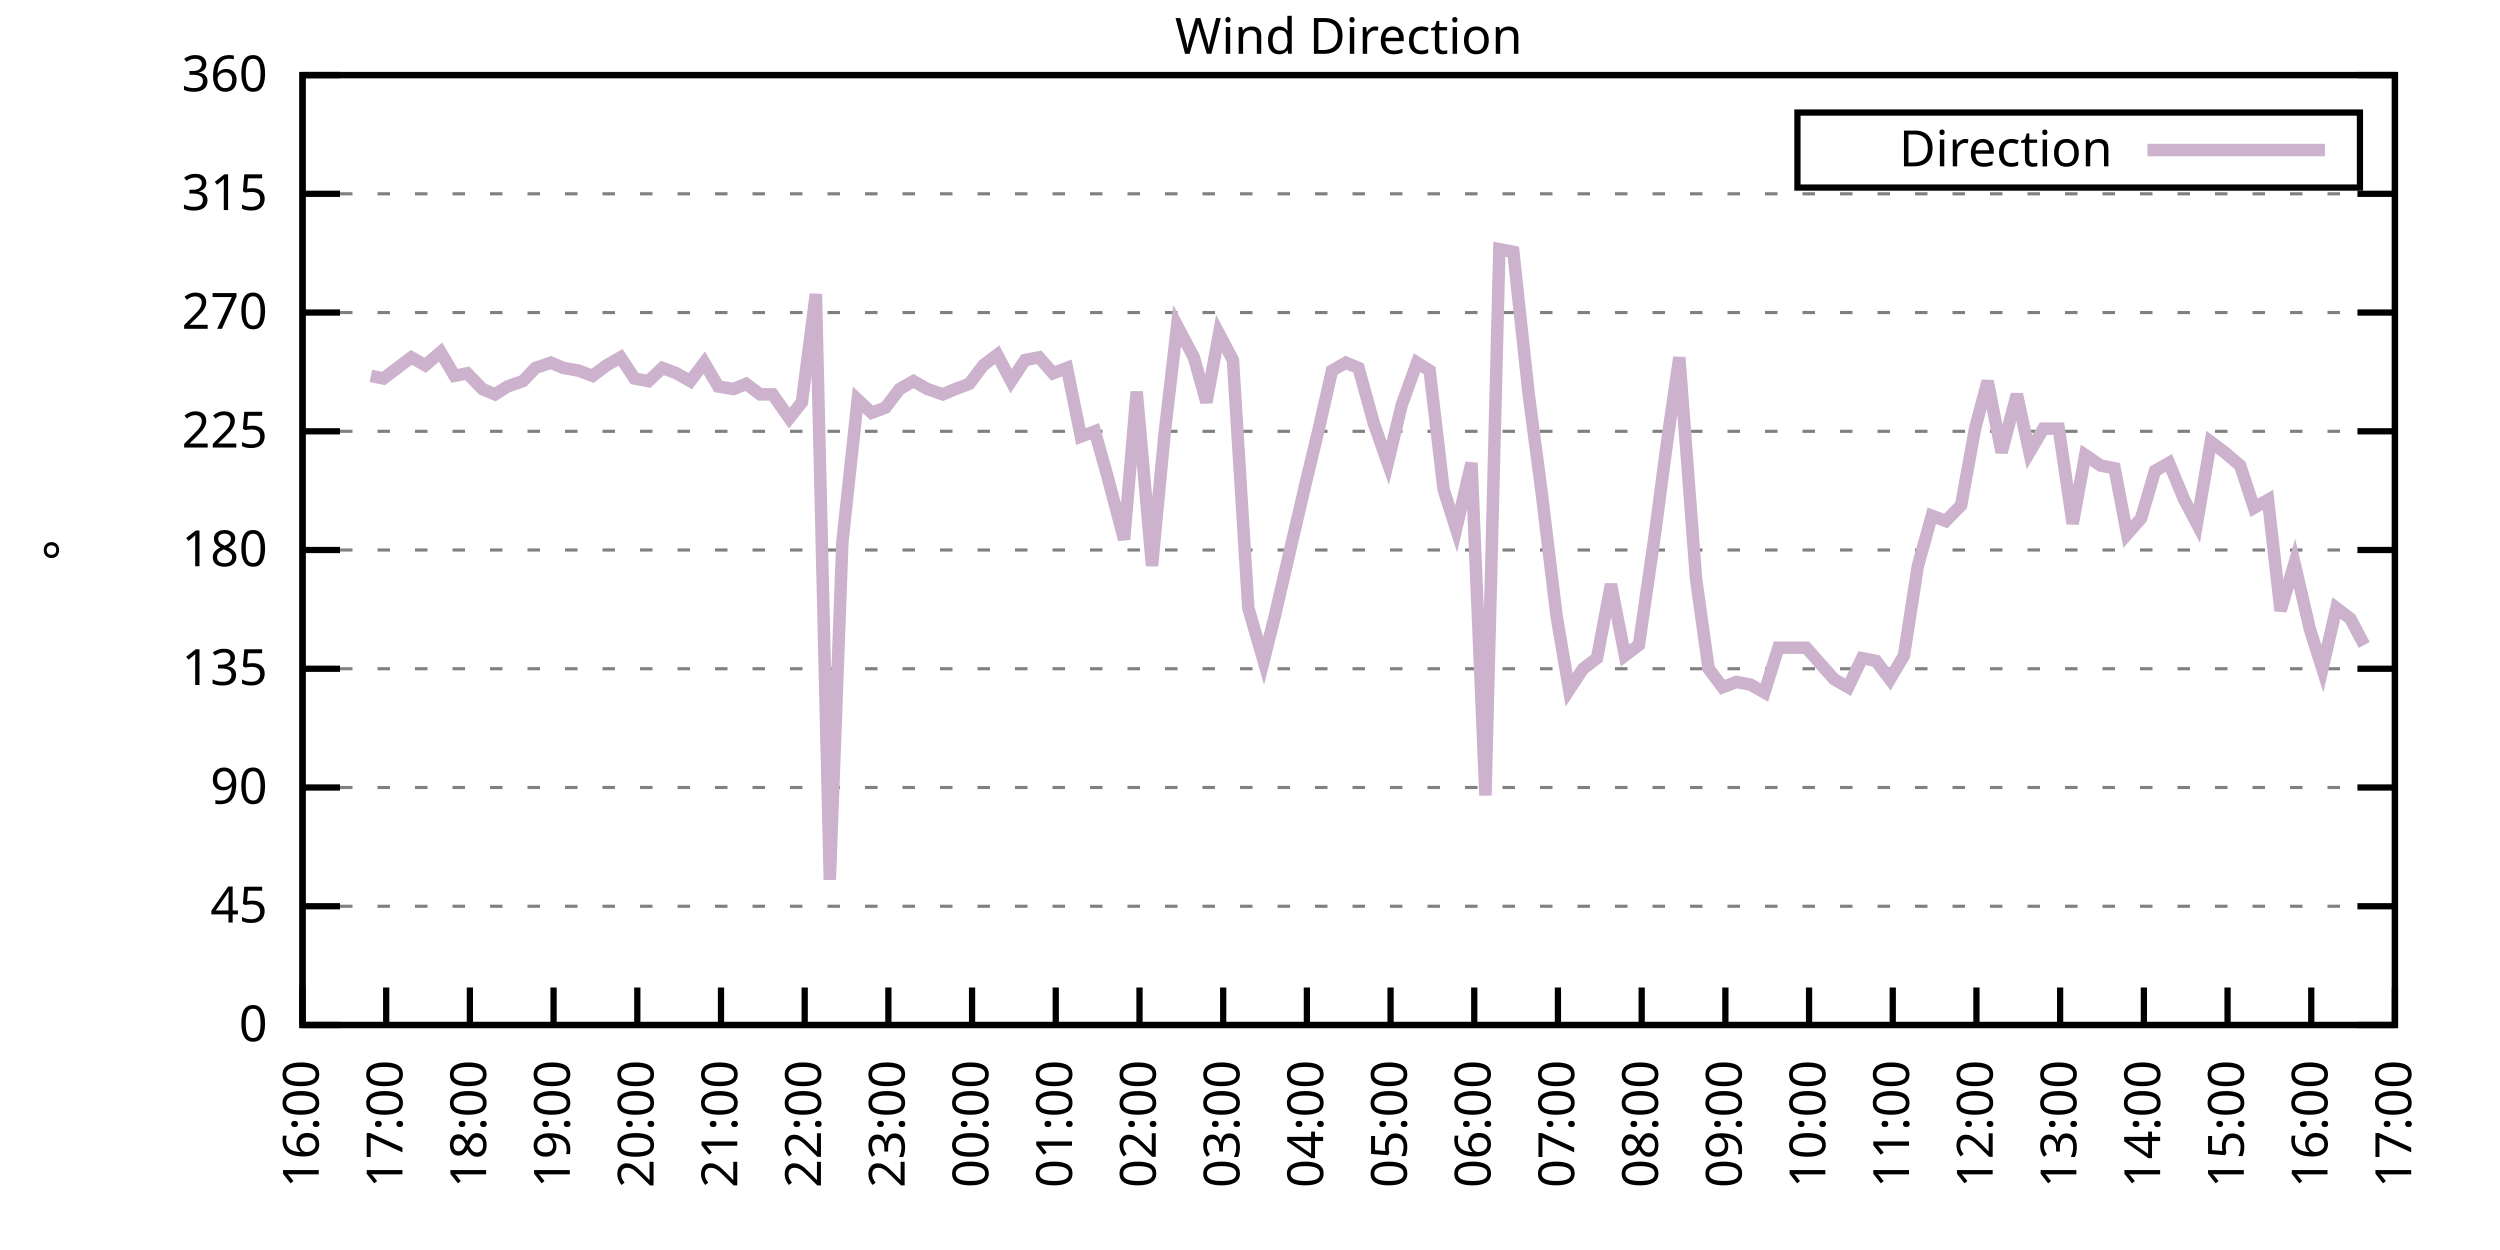
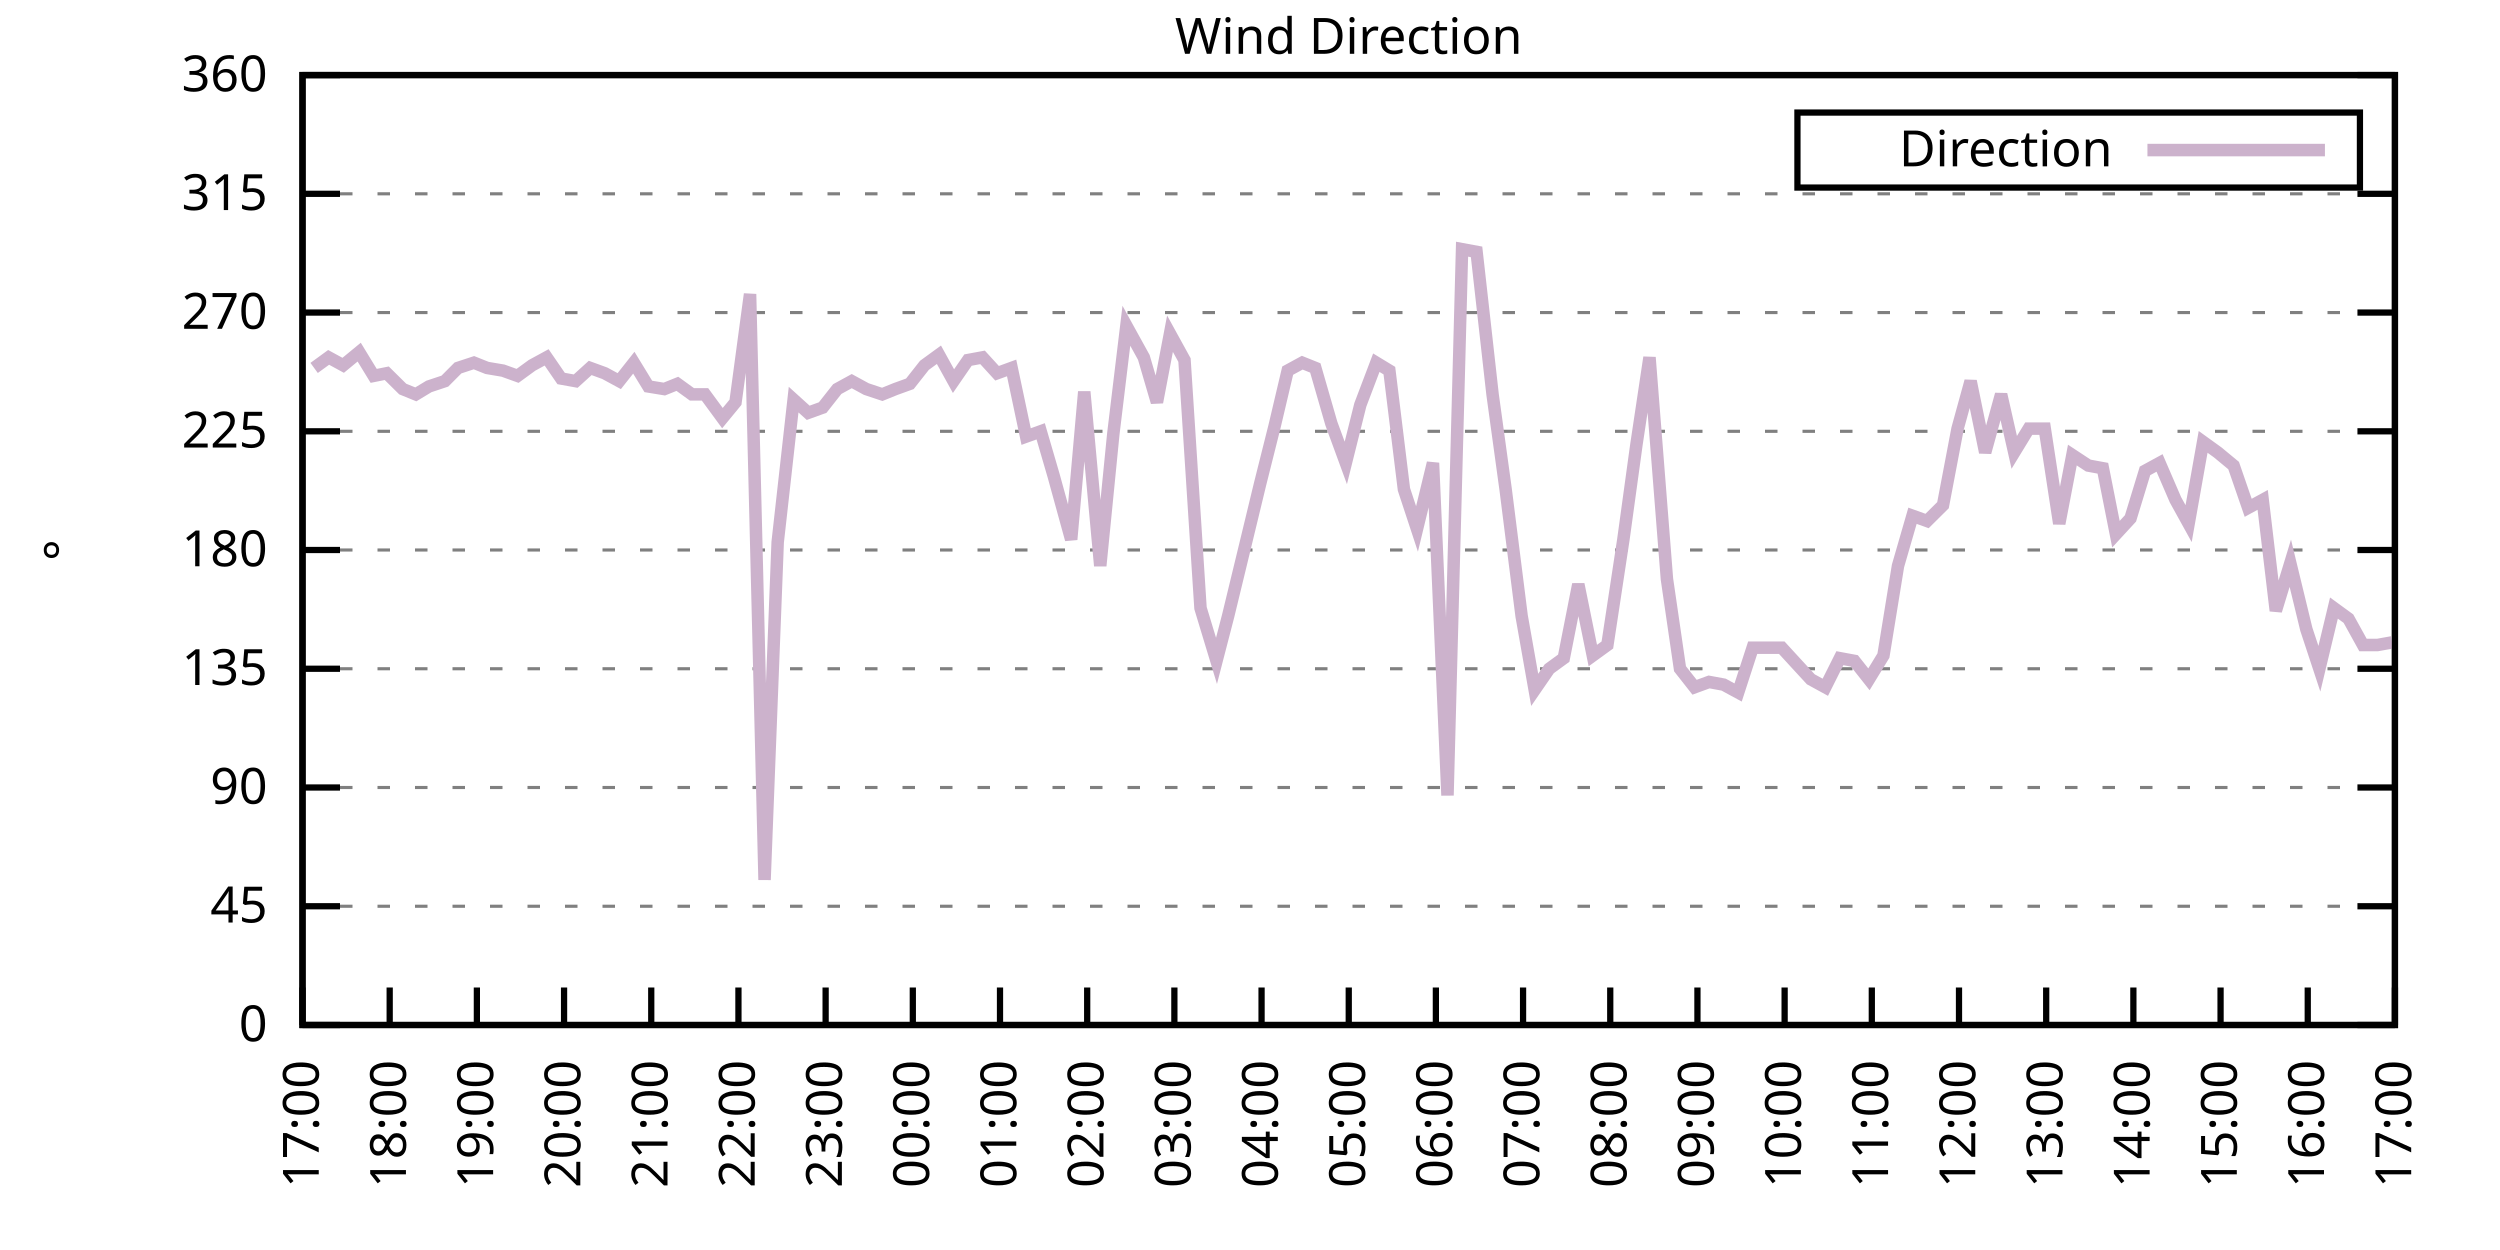
<svg xmlns="http://www.w3.org/2000/svg" xmlns:xlink="http://www.w3.org/1999/xlink" width="400" height="200" viewBox="0 0 400 200">
  <g id="gnuplot_canvas">
    <rect x="0" y="0" width="400" height="200" fill="none" />
    <defs>
      <circle id="gpDot" r="0.5" stroke-width="0.5" stroke="currentColor" />
      <path id="gpPt0" stroke-width="0.333" stroke="currentColor" d="M-1,0 h2 M0,-1 v2" />
      <path id="gpPt1" stroke-width="0.333" stroke="currentColor" d="M-1,-1 L1,1 M1,-1 L-1,1" />
      <path id="gpPt2" stroke-width="0.333" stroke="currentColor" d="M-1,0 L1,0 M0,-1 L0,1 M-1,-1 L1,1 M-1,1 L1,-1" />
      <rect id="gpPt3" stroke-width="0.333" stroke="currentColor" x="-1" y="-1" width="2" height="2" />
      <rect id="gpPt4" stroke-width="0.333" stroke="currentColor" fill="currentColor" x="-1" y="-1" width="2" height="2" />
      <circle id="gpPt5" stroke-width="0.333" stroke="currentColor" cx="0" cy="0" r="1" />
      <use xlink:href="#gpPt5" id="gpPt6" fill="currentColor" stroke="none" />
      <path id="gpPt7" stroke-width="0.333" stroke="currentColor" d="M0,-1.33 L-1.33,0.67 L1.33,0.67 z" />
      <use xlink:href="#gpPt7" id="gpPt8" fill="currentColor" stroke="none" />
      <use xlink:href="#gpPt7" id="gpPt9" stroke="currentColor" transform="rotate(180)" />
      <use xlink:href="#gpPt9" id="gpPt10" fill="currentColor" stroke="none" />
      <use xlink:href="#gpPt3" id="gpPt11" stroke="currentColor" transform="rotate(45)" />
      <use xlink:href="#gpPt11" id="gpPt12" fill="currentColor" stroke="none" />
      <path id="gpPt13" stroke-width="0.333" stroke="currentColor" d="M0,1.330 L1.265,0.411 L0.782,-1.067 L-0.782,-1.076 L-1.265,0.411 z" />
      <use xlink:href="#gpPt13" id="gpPt14" fill="currentColor" stroke="none" />
      <filter id="textbox" filterUnits="objectBoundingBox" x="0" y="0" height="1" width="1">
        <feFlood flood-color="white" flood-opacity="1" result="bgnd" />
        <feComposite in="SourceGraphic" in2="bgnd" operator="atop" />
      </filter>
      <filter id="greybox" filterUnits="objectBoundingBox" x="0" y="0" height="1" width="1">
        <feFlood flood-color="lightgrey" flood-opacity="1" result="grey" />
        <feComposite in="SourceGraphic" in2="grey" operator="atop" />
      </filter>
    </defs>
    <g fill="none" color="white" stroke="currentColor" stroke-width="1.00" stroke-linecap="butt" stroke-linejoin="miter">
</g>
    <g fill="none" color="black" stroke="currentColor" stroke-width="1.00" stroke-linecap="butt" stroke-linejoin="miter">
      <g stroke="none" shape-rendering="crispEdges">
        <polygon fill="rgb(255, 255, 255)" points="48.40,164.00 383.18,164.00 383.18,12.02 48.40,12.02 " />
      </g>
    </g>
    <g fill="none" color="black" stroke="currentColor" stroke-width="1.00" stroke-linecap="butt" stroke-linejoin="miter">
</g>
    <g fill="none" color="black" stroke="black" stroke-width="0.50" stroke-linecap="butt" stroke-linejoin="miter">
</g>
    <g fill="none" color="gray" stroke="currentColor" stroke-width="0.50" stroke-linecap="butt" stroke-linejoin="miter">
      <path stroke="gray" stroke-dasharray="2,4" class="gridline" d="M48.40,164.00 L383.19,164.00  " />
    </g>
    <g fill="none" color="gray" stroke="gray" stroke-width="1.00" stroke-linecap="butt" stroke-linejoin="miter">
</g>
    <g fill="none" color="black" stroke="currentColor" stroke-width="1.00" stroke-linecap="butt" stroke-linejoin="miter">
      <path stroke="black" d="M48.40,164.00 L54.40,164.00 M383.19,164.00 L377.19,164.00  " />
      <g transform="translate(42.80,166.60)" stroke="none" fill="black" font-family="Sans" font-size="8.00" text-anchor="end">
        <text>
          <tspan font-family="Sans"> 0</tspan>
        </text>
      </g>
    </g>
    <g fill="none" color="black" stroke="currentColor" stroke-width="1.00" stroke-linecap="butt" stroke-linejoin="miter">
</g>
    <g fill="none" color="black" stroke="black" stroke-width="0.50" stroke-linecap="butt" stroke-linejoin="miter">
</g>
    <g fill="none" color="gray" stroke="currentColor" stroke-width="0.50" stroke-linecap="butt" stroke-linejoin="miter">
      <path stroke="gray" stroke-dasharray="2,4" class="gridline" d="M48.40,145.00 L383.19,145.00  " />
    </g>
    <g fill="none" color="gray" stroke="gray" stroke-width="1.00" stroke-linecap="butt" stroke-linejoin="miter">
</g>
    <g fill="none" color="black" stroke="currentColor" stroke-width="1.00" stroke-linecap="butt" stroke-linejoin="miter">
      <path stroke="black" d="M48.40,145.00 L54.40,145.00 M383.19,145.00 L377.19,145.00  " />
      <g transform="translate(42.80,147.60)" stroke="none" fill="black" font-family="Sans" font-size="8.00" text-anchor="end">
        <text>
          <tspan font-family="Sans"> 45</tspan>
        </text>
      </g>
    </g>
    <g fill="none" color="black" stroke="currentColor" stroke-width="1.00" stroke-linecap="butt" stroke-linejoin="miter">
</g>
    <g fill="none" color="black" stroke="black" stroke-width="0.50" stroke-linecap="butt" stroke-linejoin="miter">
</g>
    <g fill="none" color="gray" stroke="currentColor" stroke-width="0.50" stroke-linecap="butt" stroke-linejoin="miter">
      <path stroke="gray" stroke-dasharray="2,4" class="gridline" d="M48.40,126.00 L383.19,126.00  " />
    </g>
    <g fill="none" color="gray" stroke="gray" stroke-width="1.00" stroke-linecap="butt" stroke-linejoin="miter">
</g>
    <g fill="none" color="black" stroke="currentColor" stroke-width="1.00" stroke-linecap="butt" stroke-linejoin="miter">
      <path stroke="black" d="M48.40,126.00 L54.40,126.00 M383.19,126.00 L377.19,126.00  " />
      <g transform="translate(42.80,128.60)" stroke="none" fill="black" font-family="Sans" font-size="8.00" text-anchor="end">
        <text>
          <tspan font-family="Sans"> 90</tspan>
        </text>
      </g>
    </g>
    <g fill="none" color="black" stroke="currentColor" stroke-width="1.00" stroke-linecap="butt" stroke-linejoin="miter">
</g>
    <g fill="none" color="black" stroke="black" stroke-width="0.50" stroke-linecap="butt" stroke-linejoin="miter">
</g>
    <g fill="none" color="gray" stroke="currentColor" stroke-width="0.50" stroke-linecap="butt" stroke-linejoin="miter">
      <path stroke="gray" stroke-dasharray="2,4" class="gridline" d="M48.40,107.00 L383.19,107.00  " />
    </g>
    <g fill="none" color="gray" stroke="gray" stroke-width="1.00" stroke-linecap="butt" stroke-linejoin="miter">
</g>
    <g fill="none" color="black" stroke="currentColor" stroke-width="1.00" stroke-linecap="butt" stroke-linejoin="miter">
      <path stroke="black" d="M48.40,107.00 L54.40,107.00 M383.19,107.00 L377.19,107.00  " />
      <g transform="translate(42.80,109.60)" stroke="none" fill="black" font-family="Sans" font-size="8.00" text-anchor="end">
        <text>
          <tspan font-family="Sans"> 135</tspan>
        </text>
      </g>
    </g>
    <g fill="none" color="black" stroke="currentColor" stroke-width="1.00" stroke-linecap="butt" stroke-linejoin="miter">
</g>
    <g fill="none" color="black" stroke="black" stroke-width="0.50" stroke-linecap="butt" stroke-linejoin="miter">
</g>
    <g fill="none" color="gray" stroke="currentColor" stroke-width="0.50" stroke-linecap="butt" stroke-linejoin="miter">
      <path stroke="gray" stroke-dasharray="2,4" class="gridline" d="M48.40,88.00 L383.19,88.00  " />
    </g>
    <g fill="none" color="gray" stroke="gray" stroke-width="1.00" stroke-linecap="butt" stroke-linejoin="miter">
</g>
    <g fill="none" color="black" stroke="currentColor" stroke-width="1.00" stroke-linecap="butt" stroke-linejoin="miter">
      <path stroke="black" d="M48.40,88.00 L54.40,88.00 M383.19,88.00 L377.19,88.00  " />
      <g transform="translate(42.80,90.60)" stroke="none" fill="black" font-family="Sans" font-size="8.00" text-anchor="end">
        <text>
          <tspan font-family="Sans"> 180</tspan>
        </text>
      </g>
    </g>
    <g fill="none" color="black" stroke="currentColor" stroke-width="1.00" stroke-linecap="butt" stroke-linejoin="miter">
</g>
    <g fill="none" color="black" stroke="black" stroke-width="0.50" stroke-linecap="butt" stroke-linejoin="miter">
</g>
    <g fill="none" color="gray" stroke="currentColor" stroke-width="0.50" stroke-linecap="butt" stroke-linejoin="miter">
      <path stroke="gray" stroke-dasharray="2,4" class="gridline" d="M48.40,69.01 L383.19,69.01  " />
    </g>
    <g fill="none" color="gray" stroke="gray" stroke-width="1.00" stroke-linecap="butt" stroke-linejoin="miter">
</g>
    <g fill="none" color="black" stroke="currentColor" stroke-width="1.00" stroke-linecap="butt" stroke-linejoin="miter">
      <path stroke="black" d="M48.40,69.01 L54.40,69.01 M383.19,69.01 L377.19,69.01  " />
      <g transform="translate(42.80,71.61)" stroke="none" fill="black" font-family="Sans" font-size="8.00" text-anchor="end">
        <text>
          <tspan font-family="Sans"> 225</tspan>
        </text>
      </g>
    </g>
    <g fill="none" color="black" stroke="currentColor" stroke-width="1.00" stroke-linecap="butt" stroke-linejoin="miter">
</g>
    <g fill="none" color="black" stroke="black" stroke-width="0.50" stroke-linecap="butt" stroke-linejoin="miter">
</g>
    <g fill="none" color="gray" stroke="currentColor" stroke-width="0.50" stroke-linecap="butt" stroke-linejoin="miter">
      <path stroke="gray" stroke-dasharray="2,4" class="gridline" d="M48.40,50.01 L383.19,50.01  " />
    </g>
    <g fill="none" color="gray" stroke="gray" stroke-width="1.00" stroke-linecap="butt" stroke-linejoin="miter">
</g>
    <g fill="none" color="black" stroke="currentColor" stroke-width="1.00" stroke-linecap="butt" stroke-linejoin="miter">
      <path stroke="black" d="M48.40,50.01 L54.40,50.01 M383.19,50.01 L377.19,50.01  " />
      <g transform="translate(42.80,52.61)" stroke="none" fill="black" font-family="Sans" font-size="8.00" text-anchor="end">
        <text>
          <tspan font-family="Sans"> 270</tspan>
        </text>
      </g>
    </g>
    <g fill="none" color="black" stroke="currentColor" stroke-width="1.00" stroke-linecap="butt" stroke-linejoin="miter">
</g>
    <g fill="none" color="black" stroke="black" stroke-width="0.50" stroke-linecap="butt" stroke-linejoin="miter">
</g>
    <g fill="none" color="gray" stroke="currentColor" stroke-width="0.50" stroke-linecap="butt" stroke-linejoin="miter">
      <path stroke="gray" stroke-dasharray="2,4" class="gridline" d="M48.40,31.01 L383.19,31.01  " />
    </g>
    <g fill="none" color="gray" stroke="gray" stroke-width="1.00" stroke-linecap="butt" stroke-linejoin="miter">
</g>
    <g fill="none" color="black" stroke="currentColor" stroke-width="1.00" stroke-linecap="butt" stroke-linejoin="miter">
      <path stroke="black" d="M48.40,31.01 L54.40,31.01 M383.19,31.01 L377.19,31.01  " />
      <g transform="translate(42.80,33.61)" stroke="none" fill="black" font-family="Sans" font-size="8.00" text-anchor="end">
        <text>
          <tspan font-family="Sans"> 315</tspan>
        </text>
      </g>
    </g>
    <g fill="none" color="black" stroke="currentColor" stroke-width="1.00" stroke-linecap="butt" stroke-linejoin="miter">
</g>
    <g fill="none" color="black" stroke="black" stroke-width="0.50" stroke-linecap="butt" stroke-linejoin="miter">
</g>
    <g fill="none" color="gray" stroke="currentColor" stroke-width="0.50" stroke-linecap="butt" stroke-linejoin="miter">
      <path stroke="gray" stroke-dasharray="2,4" class="gridline" d="M48.40,12.01 L383.19,12.01  " />
    </g>
    <g fill="none" color="gray" stroke="gray" stroke-width="1.00" stroke-linecap="butt" stroke-linejoin="miter">
</g>
    <g fill="none" color="black" stroke="currentColor" stroke-width="1.00" stroke-linecap="butt" stroke-linejoin="miter">
      <path stroke="black" d="M48.40,12.01 L54.40,12.01 M383.19,12.01 L377.19,12.01  " />
      <g transform="translate(42.80,14.61)" stroke="none" fill="black" font-family="Sans" font-size="8.00" text-anchor="end">
        <text>
          <tspan font-family="Sans"> 360</tspan>
        </text>
      </g>
    </g>
    <g fill="none" color="black" stroke="currentColor" stroke-width="1.00" stroke-linecap="butt" stroke-linejoin="miter">
      <path stroke="black" d="M48.40,164.00 L48.40,158.00  " />
      <g transform="translate(51.00,169.60) rotate(270.00)" stroke="none" fill="black" font-family="Sans" font-size="8.00" text-anchor="end">
        <text>
-           <tspan font-family="Sans">16:00</tspan>
-         </text>
-       </g>
-     </g>
-     <g fill="none" color="black" stroke="currentColor" stroke-width="1.00" stroke-linecap="butt" stroke-linejoin="miter">
-       <path stroke="black" d="M61.79,164.00 L61.79,158.00  " />
-       <g transform="translate(64.39,169.60) rotate(270.00)" stroke="none" fill="black" font-family="Sans" font-size="8.00" text-anchor="end">
-         <text>
          <tspan font-family="Sans">17:00</tspan>
        </text>
      </g>
    </g>
    <g fill="none" color="black" stroke="currentColor" stroke-width="1.00" stroke-linecap="butt" stroke-linejoin="miter">
-       <path stroke="black" d="M75.18,164.00 L75.18,158.00  " />
-       <g transform="translate(77.78,169.60) rotate(270.00)" stroke="none" fill="black" font-family="Sans" font-size="8.00" text-anchor="end">
+       <path stroke="black" d="M62.35,164.00 L62.35,158.00  " />
+       <g transform="translate(64.95,169.60) rotate(270.00)" stroke="none" fill="black" font-family="Sans" font-size="8.00" text-anchor="end">
        <text>
          <tspan font-family="Sans">18:00</tspan>
        </text>
      </g>
    </g>
    <g fill="none" color="black" stroke="currentColor" stroke-width="1.00" stroke-linecap="butt" stroke-linejoin="miter">
-       <path stroke="black" d="M88.57,164.00 L88.57,158.00  " />
-       <g transform="translate(91.17,169.60) rotate(270.00)" stroke="none" fill="black" font-family="Sans" font-size="8.00" text-anchor="end">
+       <path stroke="black" d="M76.30,164.00 L76.30,158.00  " />
+       <g transform="translate(78.90,169.60) rotate(270.00)" stroke="none" fill="black" font-family="Sans" font-size="8.00" text-anchor="end">
        <text>
          <tspan font-family="Sans">19:00</tspan>
        </text>
      </g>
    </g>
    <g fill="none" color="black" stroke="currentColor" stroke-width="1.00" stroke-linecap="butt" stroke-linejoin="miter">
-       <path stroke="black" d="M101.97,164.00 L101.97,158.00  " />
-       <g transform="translate(104.57,169.60) rotate(270.00)" stroke="none" fill="black" font-family="Sans" font-size="8.00" text-anchor="end">
+       <path stroke="black" d="M90.25,164.00 L90.25,158.00  " />
+       <g transform="translate(92.85,169.60) rotate(270.00)" stroke="none" fill="black" font-family="Sans" font-size="8.00" text-anchor="end">
        <text>
          <tspan font-family="Sans">20:00</tspan>
        </text>
      </g>
    </g>
    <g fill="none" color="black" stroke="currentColor" stroke-width="1.00" stroke-linecap="butt" stroke-linejoin="miter">
-       <path stroke="black" d="M115.36,164.00 L115.36,158.00  " />
-       <g transform="translate(117.96,169.60) rotate(270.00)" stroke="none" fill="black" font-family="Sans" font-size="8.00" text-anchor="end">
+       <path stroke="black" d="M104.20,164.00 L104.20,158.00  " />
+       <g transform="translate(106.80,169.60) rotate(270.00)" stroke="none" fill="black" font-family="Sans" font-size="8.00" text-anchor="end">
        <text>
          <tspan font-family="Sans">21:00</tspan>
        </text>
      </g>
    </g>
    <g fill="none" color="black" stroke="currentColor" stroke-width="1.00" stroke-linecap="butt" stroke-linejoin="miter">
-       <path stroke="black" d="M128.75,164.00 L128.75,158.00  " />
-       <g transform="translate(131.35,169.60) rotate(270.00)" stroke="none" fill="black" font-family="Sans" font-size="8.00" text-anchor="end">
+       <path stroke="black" d="M118.15,164.00 L118.15,158.00  " />
+       <g transform="translate(120.75,169.60) rotate(270.00)" stroke="none" fill="black" font-family="Sans" font-size="8.00" text-anchor="end">
        <text>
          <tspan font-family="Sans">22:00</tspan>
        </text>
      </g>
    </g>
    <g fill="none" color="black" stroke="currentColor" stroke-width="1.00" stroke-linecap="butt" stroke-linejoin="miter">
-       <path stroke="black" d="M142.14,164.00 L142.14,158.00  " />
-       <g transform="translate(144.74,169.60) rotate(270.00)" stroke="none" fill="black" font-family="Sans" font-size="8.00" text-anchor="end">
+       <path stroke="black" d="M132.10,164.00 L132.10,158.00  " />
+       <g transform="translate(134.70,169.60) rotate(270.00)" stroke="none" fill="black" font-family="Sans" font-size="8.00" text-anchor="end">
        <text>
          <tspan font-family="Sans">23:00</tspan>
        </text>
      </g>
    </g>
    <g fill="none" color="black" stroke="currentColor" stroke-width="1.00" stroke-linecap="butt" stroke-linejoin="miter">
-       <path stroke="black" d="M155.53,164.00 L155.53,158.00  " />
-       <g transform="translate(158.13,169.60) rotate(270.00)" stroke="none" fill="black" font-family="Sans" font-size="8.00" text-anchor="end">
+       <path stroke="black" d="M146.05,164.00 L146.05,158.00  " />
+       <g transform="translate(148.65,169.60) rotate(270.00)" stroke="none" fill="black" font-family="Sans" font-size="8.00" text-anchor="end">
        <text>
          <tspan font-family="Sans">00:00</tspan>
        </text>
      </g>
    </g>
    <g fill="none" color="black" stroke="currentColor" stroke-width="1.00" stroke-linecap="butt" stroke-linejoin="miter">
-       <path stroke="black" d="M168.92,164.00 L168.92,158.00  " />
-       <g transform="translate(171.52,169.60) rotate(270.00)" stroke="none" fill="black" font-family="Sans" font-size="8.00" text-anchor="end">
+       <path stroke="black" d="M160.00,164.00 L160.00,158.00  " />
+       <g transform="translate(162.60,169.60) rotate(270.00)" stroke="none" fill="black" font-family="Sans" font-size="8.00" text-anchor="end">
        <text>
          <tspan font-family="Sans">01:00</tspan>
        </text>
      </g>
    </g>
    <g fill="none" color="black" stroke="currentColor" stroke-width="1.00" stroke-linecap="butt" stroke-linejoin="miter">
-       <path stroke="black" d="M182.32,164.00 L182.32,158.00  " />
-       <g transform="translate(184.92,169.60) rotate(270.00)" stroke="none" fill="black" font-family="Sans" font-size="8.00" text-anchor="end">
+       <path stroke="black" d="M173.95,164.00 L173.95,158.00  " />
+       <g transform="translate(176.55,169.60) rotate(270.00)" stroke="none" fill="black" font-family="Sans" font-size="8.00" text-anchor="end">
        <text>
          <tspan font-family="Sans">02:00</tspan>
        </text>
      </g>
    </g>
    <g fill="none" color="black" stroke="currentColor" stroke-width="1.00" stroke-linecap="butt" stroke-linejoin="miter">
-       <path stroke="black" d="M195.71,164.00 L195.71,158.00  " />
-       <g transform="translate(198.31,169.60) rotate(270.00)" stroke="none" fill="black" font-family="Sans" font-size="8.00" text-anchor="end">
+       <path stroke="black" d="M187.90,164.00 L187.90,158.00  " />
+       <g transform="translate(190.50,169.60) rotate(270.00)" stroke="none" fill="black" font-family="Sans" font-size="8.00" text-anchor="end">
        <text>
          <tspan font-family="Sans">03:00</tspan>
        </text>
      </g>
    </g>
    <g fill="none" color="black" stroke="currentColor" stroke-width="1.00" stroke-linecap="butt" stroke-linejoin="miter">
-       <path stroke="black" d="M209.10,164.00 L209.10,158.00  " />
-       <g transform="translate(211.70,169.60) rotate(270.00)" stroke="none" fill="black" font-family="Sans" font-size="8.00" text-anchor="end">
+       <path stroke="black" d="M201.85,164.00 L201.85,158.00  " />
+       <g transform="translate(204.45,169.60) rotate(270.00)" stroke="none" fill="black" font-family="Sans" font-size="8.00" text-anchor="end">
        <text>
          <tspan font-family="Sans">04:00</tspan>
        </text>
      </g>
    </g>
    <g fill="none" color="black" stroke="currentColor" stroke-width="1.00" stroke-linecap="butt" stroke-linejoin="miter">
-       <path stroke="black" d="M222.49,164.00 L222.49,158.00  " />
-       <g transform="translate(225.09,169.60) rotate(270.00)" stroke="none" fill="black" font-family="Sans" font-size="8.00" text-anchor="end">
+       <path stroke="black" d="M215.80,164.00 L215.80,158.00  " />
+       <g transform="translate(218.40,169.60) rotate(270.00)" stroke="none" fill="black" font-family="Sans" font-size="8.00" text-anchor="end">
        <text>
          <tspan font-family="Sans">05:00</tspan>
        </text>
      </g>
    </g>
    <g fill="none" color="black" stroke="currentColor" stroke-width="1.00" stroke-linecap="butt" stroke-linejoin="miter">
-       <path stroke="black" d="M235.88,164.00 L235.88,158.00  " />
-       <g transform="translate(238.48,169.60) rotate(270.00)" stroke="none" fill="black" font-family="Sans" font-size="8.00" text-anchor="end">
+       <path stroke="black" d="M229.74,164.00 L229.74,158.00  " />
+       <g transform="translate(232.34,169.60) rotate(270.00)" stroke="none" fill="black" font-family="Sans" font-size="8.00" text-anchor="end">
        <text>
          <tspan font-family="Sans">06:00</tspan>
        </text>
      </g>
    </g>
    <g fill="none" color="black" stroke="currentColor" stroke-width="1.00" stroke-linecap="butt" stroke-linejoin="miter">
-       <path stroke="black" d="M249.27,164.00 L249.27,158.00  " />
-       <g transform="translate(251.87,169.60) rotate(270.00)" stroke="none" fill="black" font-family="Sans" font-size="8.00" text-anchor="end">
+       <path stroke="black" d="M243.69,164.00 L243.69,158.00  " />
+       <g transform="translate(246.29,169.60) rotate(270.00)" stroke="none" fill="black" font-family="Sans" font-size="8.00" text-anchor="end">
        <text>
          <tspan font-family="Sans">07:00</tspan>
        </text>
      </g>
    </g>
    <g fill="none" color="black" stroke="currentColor" stroke-width="1.00" stroke-linecap="butt" stroke-linejoin="miter">
-       <path stroke="black" d="M262.67,164.00 L262.67,158.00  " />
-       <g transform="translate(265.27,169.60) rotate(270.00)" stroke="none" fill="black" font-family="Sans" font-size="8.00" text-anchor="end">
+       <path stroke="black" d="M257.64,164.00 L257.64,158.00  " />
+       <g transform="translate(260.24,169.60) rotate(270.00)" stroke="none" fill="black" font-family="Sans" font-size="8.00" text-anchor="end">
        <text>
          <tspan font-family="Sans">08:00</tspan>
        </text>
      </g>
    </g>
    <g fill="none" color="black" stroke="currentColor" stroke-width="1.00" stroke-linecap="butt" stroke-linejoin="miter">
-       <path stroke="black" d="M276.06,164.00 L276.06,158.00  " />
-       <g transform="translate(278.66,169.60) rotate(270.00)" stroke="none" fill="black" font-family="Sans" font-size="8.00" text-anchor="end">
+       <path stroke="black" d="M271.59,164.00 L271.59,158.00  " />
+       <g transform="translate(274.19,169.60) rotate(270.00)" stroke="none" fill="black" font-family="Sans" font-size="8.00" text-anchor="end">
        <text>
          <tspan font-family="Sans">09:00</tspan>
        </text>
      </g>
    </g>
    <g fill="none" color="black" stroke="currentColor" stroke-width="1.00" stroke-linecap="butt" stroke-linejoin="miter">
-       <path stroke="black" d="M289.45,164.00 L289.45,158.00  " />
-       <g transform="translate(292.05,169.60) rotate(270.00)" stroke="none" fill="black" font-family="Sans" font-size="8.00" text-anchor="end">
+       <path stroke="black" d="M285.54,164.00 L285.54,158.00  " />
+       <g transform="translate(288.14,169.60) rotate(270.00)" stroke="none" fill="black" font-family="Sans" font-size="8.00" text-anchor="end">
        <text>
          <tspan font-family="Sans">10:00</tspan>
        </text>
      </g>
    </g>
    <g fill="none" color="black" stroke="currentColor" stroke-width="1.00" stroke-linecap="butt" stroke-linejoin="miter">
-       <path stroke="black" d="M302.84,164.00 L302.84,158.00  " />
-       <g transform="translate(305.44,169.60) rotate(270.00)" stroke="none" fill="black" font-family="Sans" font-size="8.00" text-anchor="end">
+       <path stroke="black" d="M299.49,164.00 L299.49,158.00  " />
+       <g transform="translate(302.09,169.60) rotate(270.00)" stroke="none" fill="black" font-family="Sans" font-size="8.00" text-anchor="end">
        <text>
          <tspan font-family="Sans">11:00</tspan>
        </text>
      </g>
    </g>
    <g fill="none" color="black" stroke="currentColor" stroke-width="1.00" stroke-linecap="butt" stroke-linejoin="miter">
-       <path stroke="black" d="M316.23,164.00 L316.23,158.00  " />
-       <g transform="translate(318.83,169.60) rotate(270.00)" stroke="none" fill="black" font-family="Sans" font-size="8.00" text-anchor="end">
+       <path stroke="black" d="M313.44,164.00 L313.44,158.00  " />
+       <g transform="translate(316.04,169.60) rotate(270.00)" stroke="none" fill="black" font-family="Sans" font-size="8.00" text-anchor="end">
        <text>
          <tspan font-family="Sans">12:00</tspan>
        </text>
      </g>
    </g>
    <g fill="none" color="black" stroke="currentColor" stroke-width="1.00" stroke-linecap="butt" stroke-linejoin="miter">
-       <path stroke="black" d="M329.62,164.00 L329.62,158.00  " />
-       <g transform="translate(332.22,169.60) rotate(270.00)" stroke="none" fill="black" font-family="Sans" font-size="8.00" text-anchor="end">
+       <path stroke="black" d="M327.39,164.00 L327.39,158.00  " />
+       <g transform="translate(329.99,169.60) rotate(270.00)" stroke="none" fill="black" font-family="Sans" font-size="8.00" text-anchor="end">
        <text>
          <tspan font-family="Sans">13:00</tspan>
        </text>
      </g>
    </g>
    <g fill="none" color="black" stroke="currentColor" stroke-width="1.00" stroke-linecap="butt" stroke-linejoin="miter">
-       <path stroke="black" d="M343.02,164.00 L343.02,158.00  " />
-       <g transform="translate(345.62,169.60) rotate(270.00)" stroke="none" fill="black" font-family="Sans" font-size="8.00" text-anchor="end">
+       <path stroke="black" d="M341.34,164.00 L341.34,158.00  " />
+       <g transform="translate(343.94,169.60) rotate(270.00)" stroke="none" fill="black" font-family="Sans" font-size="8.00" text-anchor="end">
        <text>
          <tspan font-family="Sans">14:00</tspan>
        </text>
      </g>
    </g>
    <g fill="none" color="black" stroke="currentColor" stroke-width="1.00" stroke-linecap="butt" stroke-linejoin="miter">
-       <path stroke="black" d="M356.41,164.00 L356.41,158.00  " />
-       <g transform="translate(359.01,169.60) rotate(270.00)" stroke="none" fill="black" font-family="Sans" font-size="8.00" text-anchor="end">
+       <path stroke="black" d="M355.29,164.00 L355.29,158.00  " />
+       <g transform="translate(357.89,169.60) rotate(270.00)" stroke="none" fill="black" font-family="Sans" font-size="8.00" text-anchor="end">
        <text>
          <tspan font-family="Sans">15:00</tspan>
        </text>
      </g>
    </g>
    <g fill="none" color="black" stroke="currentColor" stroke-width="1.00" stroke-linecap="butt" stroke-linejoin="miter">
-       <path stroke="black" d="M369.80,164.00 L369.80,158.00  " />
-       <g transform="translate(372.40,169.60) rotate(270.00)" stroke="none" fill="black" font-family="Sans" font-size="8.00" text-anchor="end">
+       <path stroke="black" d="M369.24,164.00 L369.24,158.00  " />
+       <g transform="translate(371.84,169.60) rotate(270.00)" stroke="none" fill="black" font-family="Sans" font-size="8.00" text-anchor="end">
        <text>
          <tspan font-family="Sans">16:00</tspan>
        </text>
      </g>
    </g>
    <g fill="none" color="black" stroke="currentColor" stroke-width="1.00" stroke-linecap="butt" stroke-linejoin="miter">
      <path stroke="black" d="M383.19,164.00 L383.19,158.00  " />
      <g transform="translate(385.79,169.60) rotate(270.00)" stroke="none" fill="black" font-family="Sans" font-size="8.00" text-anchor="end">
        <text>
          <tspan font-family="Sans">17:00</tspan>
        </text>
      </g>
    </g>
    <g fill="none" color="black" stroke="currentColor" stroke-width="1.00" stroke-linecap="butt" stroke-linejoin="miter">
</g>
    <g fill="none" color="black" stroke="currentColor" stroke-width="1.00" stroke-linecap="butt" stroke-linejoin="miter">
      <path stroke="black" d="M48.40,12.01 L48.40,164.00 L383.19,164.00 L383.19,12.01 L48.40,12.01 Z  " />
    </g>
    <g fill="none" color="black" stroke="currentColor" stroke-width="1.00" stroke-linecap="butt" stroke-linejoin="miter">
</g>
    <g fill="none" color="black" stroke="currentColor" stroke-width="1.00" stroke-linecap="butt" stroke-linejoin="miter">
      <path stroke="black" d="M287.59,30.01 L287.59,18.01 L377.59,18.01 L377.59,30.01 L287.59,30.01 Z  " />
    </g>
    <g id="Wind_direction_plot_1">
      <g fill="none" color="white" stroke="black" stroke-width="2.00" stroke-linecap="butt" stroke-linejoin="miter">
</g>
      <g fill="none" color="black" stroke="currentColor" stroke-width="2.00" stroke-linecap="butt" stroke-linejoin="miter">
        <g transform="translate(337.99,26.61)" stroke="none" fill="black" font-family="Sans" font-size="8.00" text-anchor="end">
          <text>
            <tspan font-family="Sans">Direction</tspan>
          </text>
        </g>
      </g>
      <g fill="none" color="black" stroke="currentColor" stroke-width="2.00" stroke-linecap="butt" stroke-linejoin="miter">
-         <path stroke="rgb(204, 178, 204)" d="M343.59,24.01 L371.99,24.01 M59.34,60.14 L61.35,60.56 L63.58,58.87 L65.81,57.18 L68.04,58.45 L70.50,56.34   L72.73,60.14 L74.74,59.72 L77.19,62.25 L79.20,63.10 L81.21,61.83 L83.66,60.98 L85.67,58.87 L88.13,58.03   L90.14,58.87 L92.59,59.30 L94.82,60.14 L97.06,58.45 L99.29,57.18 L101.52,60.56 L103.75,60.98 L105.98,58.87   L108.22,59.72 L110.45,60.98 L112.68,58.03 L114.91,61.83 L117.37,62.25 L119.38,61.41 L121.61,63.10 L123.62,63.10   L126.29,66.90 L128.30,64.36 L130.54,47.05 L132.77,140.78 L134.78,86.74 L137.23,63.94 L139.46,66.05 L141.69,65.21   L143.93,62.25 L146.16,60.98 L148.39,62.25 L150.85,63.10 L152.85,62.25 L155.09,61.41 L157.32,58.45 L159.55,56.76   L161.78,60.98 L164.01,57.61 L166.25,57.18 L168.48,59.72 L170.71,58.87 L172.94,69.85 L175.17,69.01 L177.18,76.18   L179.86,86.32 L181.87,62.67 L184.32,90.54 L186.33,69.43 L188.34,52.12 L191.02,57.18 L193.03,64.36 L195.04,53.39   L197.27,57.61 L199.73,97.29 L202.18,105.74 L203.97,98.56 L206.42,88.00 L208.88,77.45 L211.11,68.16 L213.12,59.30   L215.35,58.03 L217.36,58.87 L219.81,67.74 L222.04,74.07 L224.28,64.78 L226.73,58.03 L228.74,59.30 L230.97,78.29   L232.98,84.63 L235.44,74.07 L237.67,127.27 L239.90,39.87 L242.13,40.30 L244.59,63.10 L246.60,78.29 L249.05,98.56   L251.06,110.38 L253.29,107.00 L255.52,105.31 L257.76,93.49 L259.99,104.89 L262.22,103.20 L264.67,86.32 L266.68,71.12   L268.69,57.18 L271.37,92.65 L273.38,107.00 L275.61,109.96 L277.84,109.11 L280.07,109.54 L282.31,110.80 L284.54,103.63   L286.77,103.63 L289.00,103.63 L291.23,106.16 L293.47,108.69 L295.70,109.96 L297.93,105.31 L300.16,105.74 L302.39,108.69   L304.63,104.89 L306.86,90.54 L309.09,82.52 L311.32,83.36 L313.78,80.83 L316.01,68.58 L318.02,60.98 L320.25,72.38   L322.70,63.10 L324.71,72.38 L326.95,68.58 L329.40,68.58 L331.63,83.78 L333.64,72.81 L336.10,74.49 L338.33,74.92   L340.34,85.47 L342.57,82.94 L344.80,75.34 L347.03,74.07 L349.49,79.98 L351.50,83.78 L353.73,70.70 L355.96,72.38   L358.42,74.49 L360.65,81.25 L362.88,79.98 L364.89,97.72 L367.12,90.12 L369.58,100.67 L371.58,107.00 L373.82,97.29   L376.05,98.98 L378.28,103.20  " />
+         <path stroke="rgb(204, 178, 204)" d="M343.59,24.01 L371.99,24.01 M50.26,58.87 L52.58,57.18 L54.91,58.45 L57.47,56.34 L59.79,60.14 L61.88,59.72   L64.44,62.25 L66.53,63.10 L68.63,61.83 L71.18,60.98 L73.28,58.87 L75.83,58.03 L77.93,58.87 L80.48,59.30   L82.81,60.14 L85.13,58.45 L87.46,57.18 L89.78,60.56 L92.11,60.98 L94.43,58.87 L96.76,59.72 L99.08,60.98   L101.41,58.03 L103.73,61.83 L106.29,62.25 L108.38,61.41 L110.71,63.10 L112.80,63.10 L115.59,66.90 L117.68,64.36   L120.01,47.05 L122.33,140.78 L124.43,86.74 L126.98,63.94 L129.31,66.05 L131.63,65.21 L133.96,62.25 L136.28,60.98   L138.61,62.25 L141.16,63.10 L143.26,62.25 L145.58,61.41 L147.91,58.45 L150.23,56.76 L152.56,60.98 L154.88,57.61   L157.21,57.18 L159.53,59.72 L161.86,58.87 L164.18,69.85 L166.51,69.01 L168.60,76.18 L171.39,86.32 L173.48,62.67   L176.04,90.54 L178.13,69.43 L180.22,52.12 L183.01,57.18 L185.11,64.36 L187.20,53.39 L189.52,57.61 L192.08,97.29   L194.64,105.74 L196.50,98.56 L199.06,88.00 L201.61,77.45 L203.94,68.16 L206.03,59.30 L208.36,58.03 L210.45,58.87   L213.01,67.74 L215.33,74.07 L217.65,64.78 L220.21,58.03 L222.30,59.30 L224.63,78.29 L226.72,84.63 L229.28,74.07   L231.60,127.27 L233.93,39.87 L236.25,40.30 L238.81,63.10 L240.90,78.29 L243.46,98.56 L245.55,110.38 L247.88,107.00   L250.20,105.31 L252.53,93.49 L254.85,104.89 L257.18,103.20 L259.74,86.32 L261.83,71.12 L263.92,57.18 L266.71,92.65   L268.80,107.00 L271.13,109.96 L273.45,109.11 L275.78,109.54 L278.10,110.80 L280.43,103.63 L282.75,103.63 L285.08,103.63   L287.40,106.16 L289.73,108.69 L292.05,109.96 L294.38,105.31 L296.70,105.74 L299.03,108.69 L301.35,104.89 L303.68,90.54   L306.00,82.52 L308.33,83.36 L310.88,80.83 L313.21,68.58 L315.30,60.98 L317.63,72.38 L320.18,63.10 L322.28,72.38   L324.60,68.58 L327.16,68.58 L329.48,83.78 L331.58,72.81 L334.13,74.49 L336.46,74.92 L338.55,85.47 L340.88,82.94   L343.20,75.34 L345.53,74.07 L348.08,79.98 L350.18,83.78 L352.50,70.70 L354.83,72.38 L357.38,74.49 L359.71,81.25   L362.03,79.98 L364.13,97.72 L366.45,90.12 L369.01,100.67 L371.10,107.00 L373.43,97.29 L375.75,98.98 L378.08,103.20   L380.40,103.20 L382.73,102.78  " />
      </g>
    </g>
    <g fill="none" color="black" stroke="currentColor" stroke-width="2.00" stroke-linecap="butt" stroke-linejoin="miter">
</g>
    <g fill="none" color="black" stroke="black" stroke-width="1.00" stroke-linecap="butt" stroke-linejoin="miter">
</g>
    <g fill="none" color="black" stroke="currentColor" stroke-width="1.00" stroke-linecap="butt" stroke-linejoin="miter">
      <path stroke="black" d="M48.40,12.01 L48.40,164.00 L383.19,164.00 L383.19,12.01 L48.40,12.01 Z  " />
      <g transform="translate(12.80,88.01) rotate(270.00)" stroke="none" fill="black" font-family="Sans" font-size="8.00" text-anchor="middle">
        <text>
          <tspan font-family="Sans">°</tspan>
        </text>
      </g>
    </g>
    <g fill="none" color="black" stroke="currentColor" stroke-width="1.00" stroke-linecap="butt" stroke-linejoin="miter">
</g>
    <g fill="none" color="black" stroke="currentColor" stroke-width="1.00" stroke-linecap="butt" stroke-linejoin="miter">
      <g transform="translate(215.79,8.61)" stroke="none" fill="black" font-family="Sans" font-size="8.00" text-anchor="middle">
        <text>
          <tspan font-family="Sans">Wind Direction</tspan>
        </text>
      </g>
    </g>
    <g fill="none" color="black" stroke="currentColor" stroke-width="1.00" stroke-linecap="butt" stroke-linejoin="miter">
</g>
  </g>
</svg>
